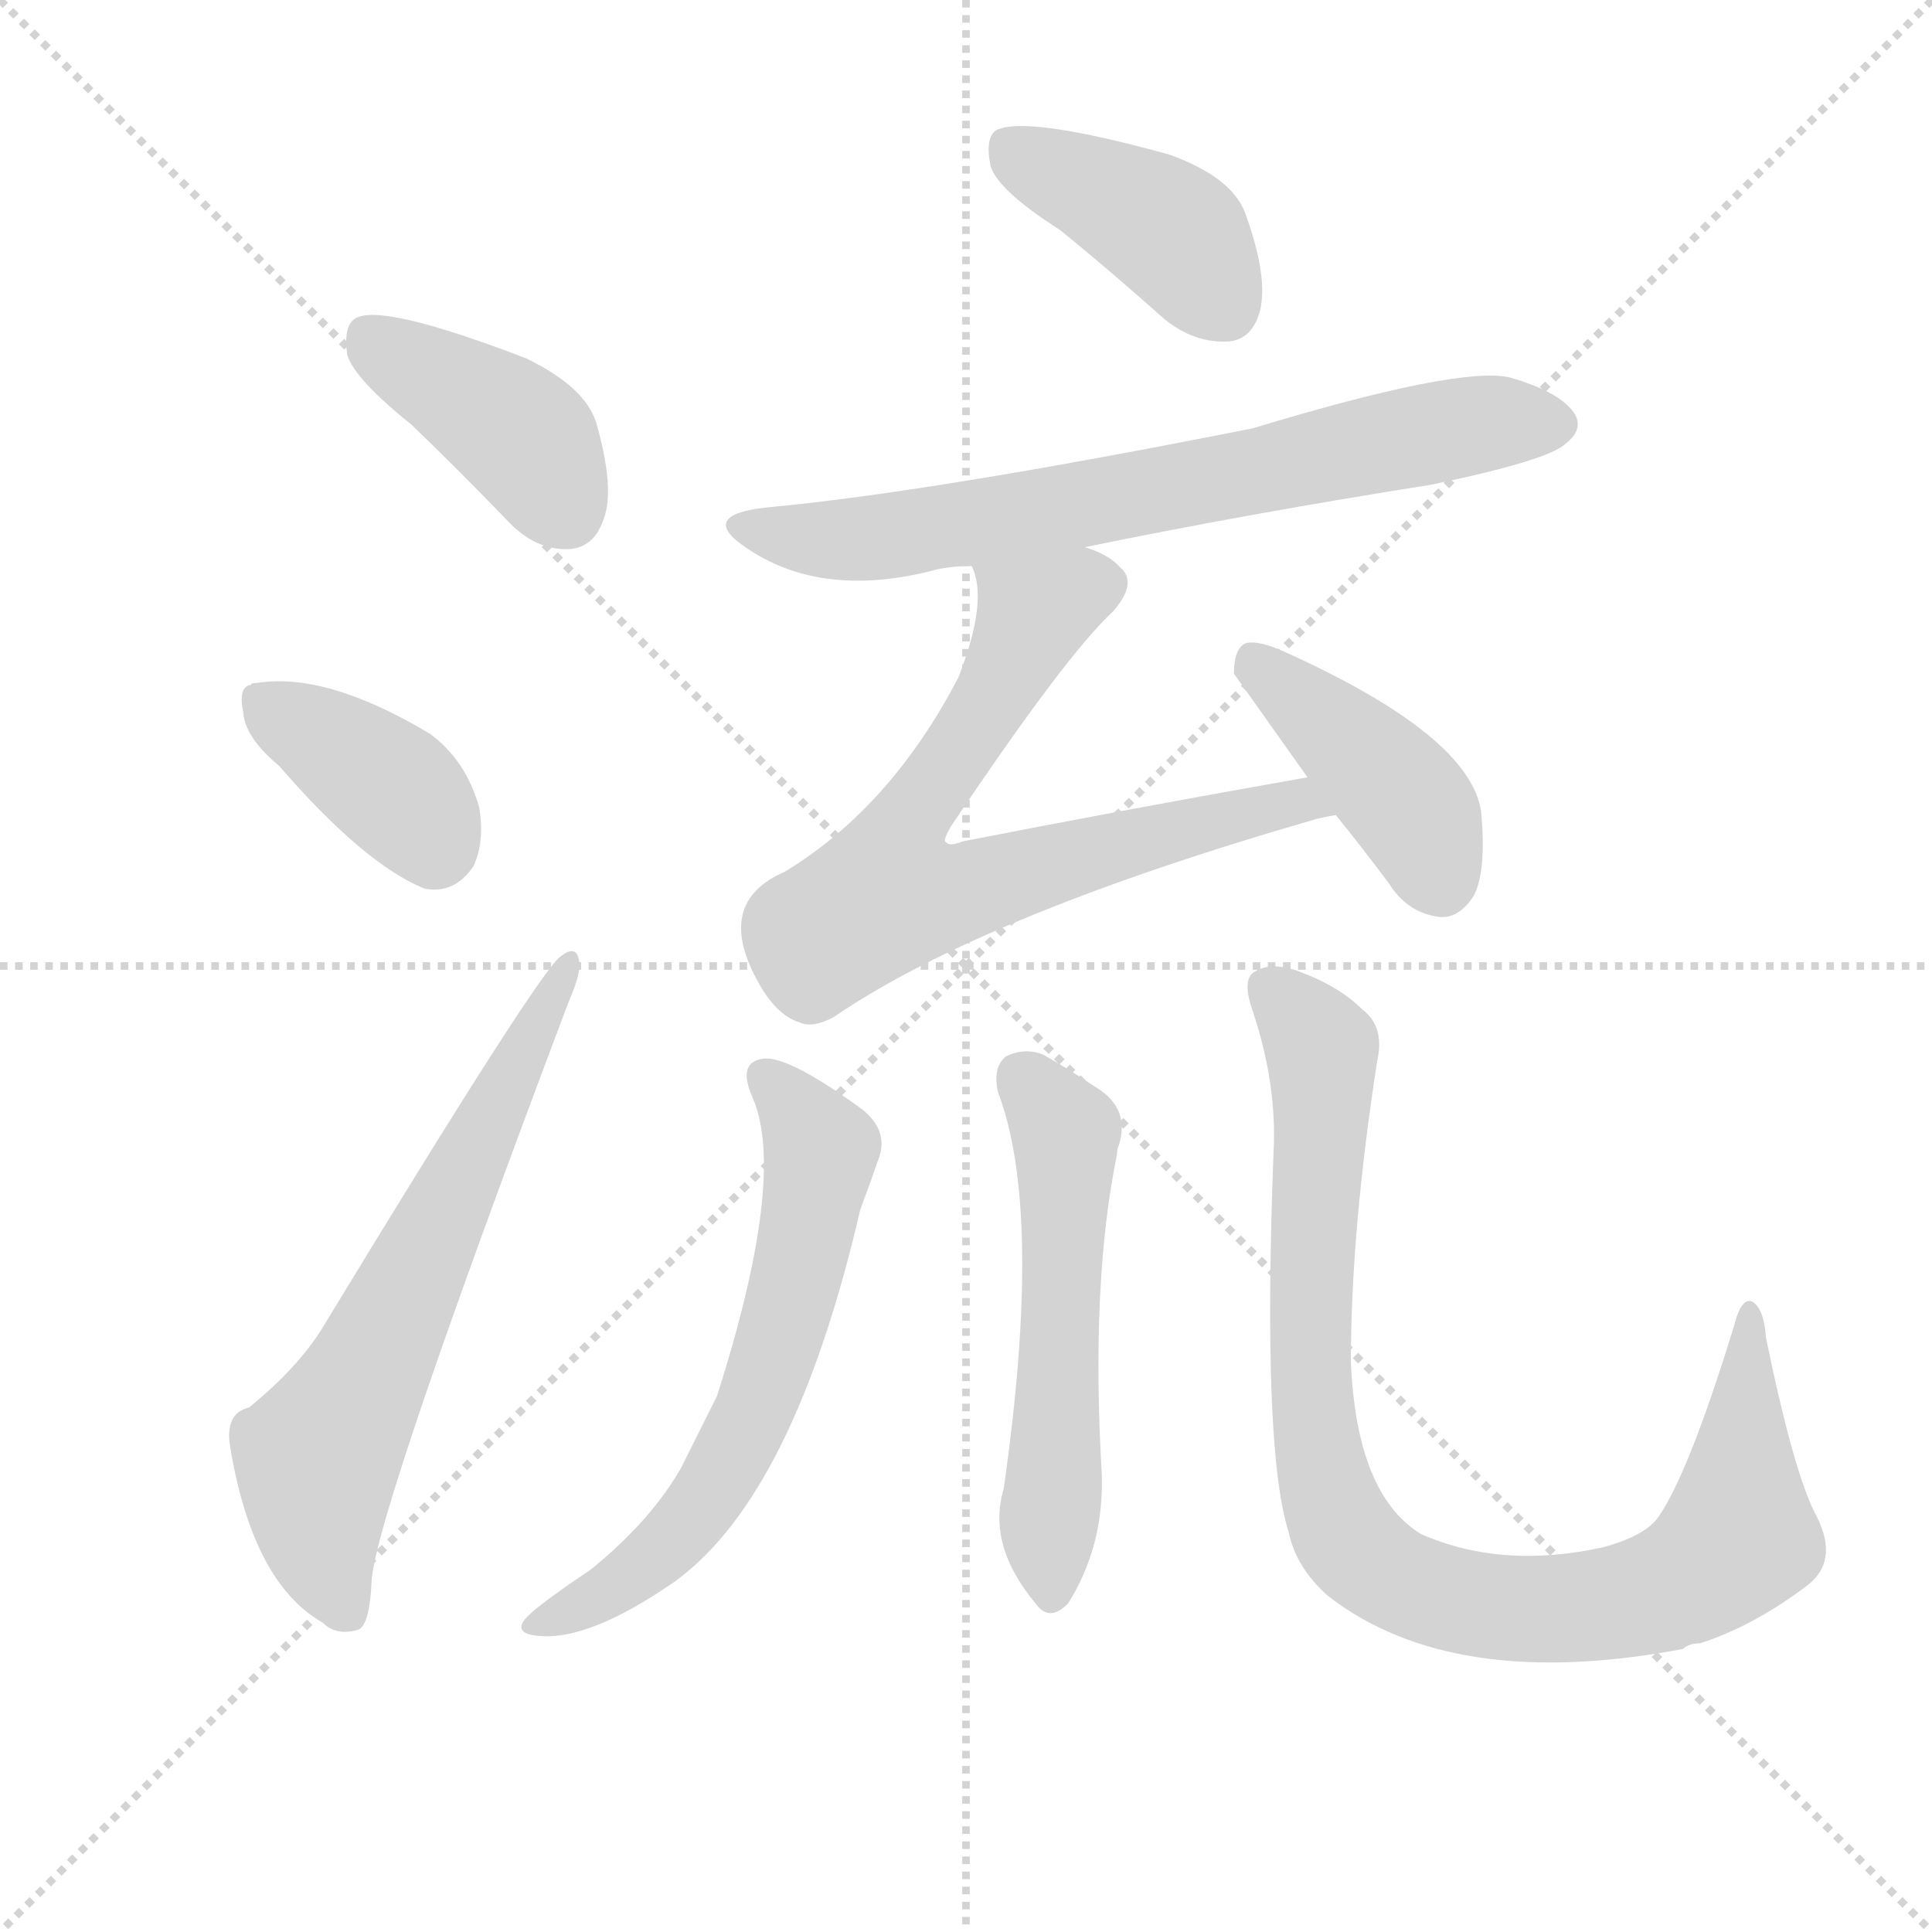
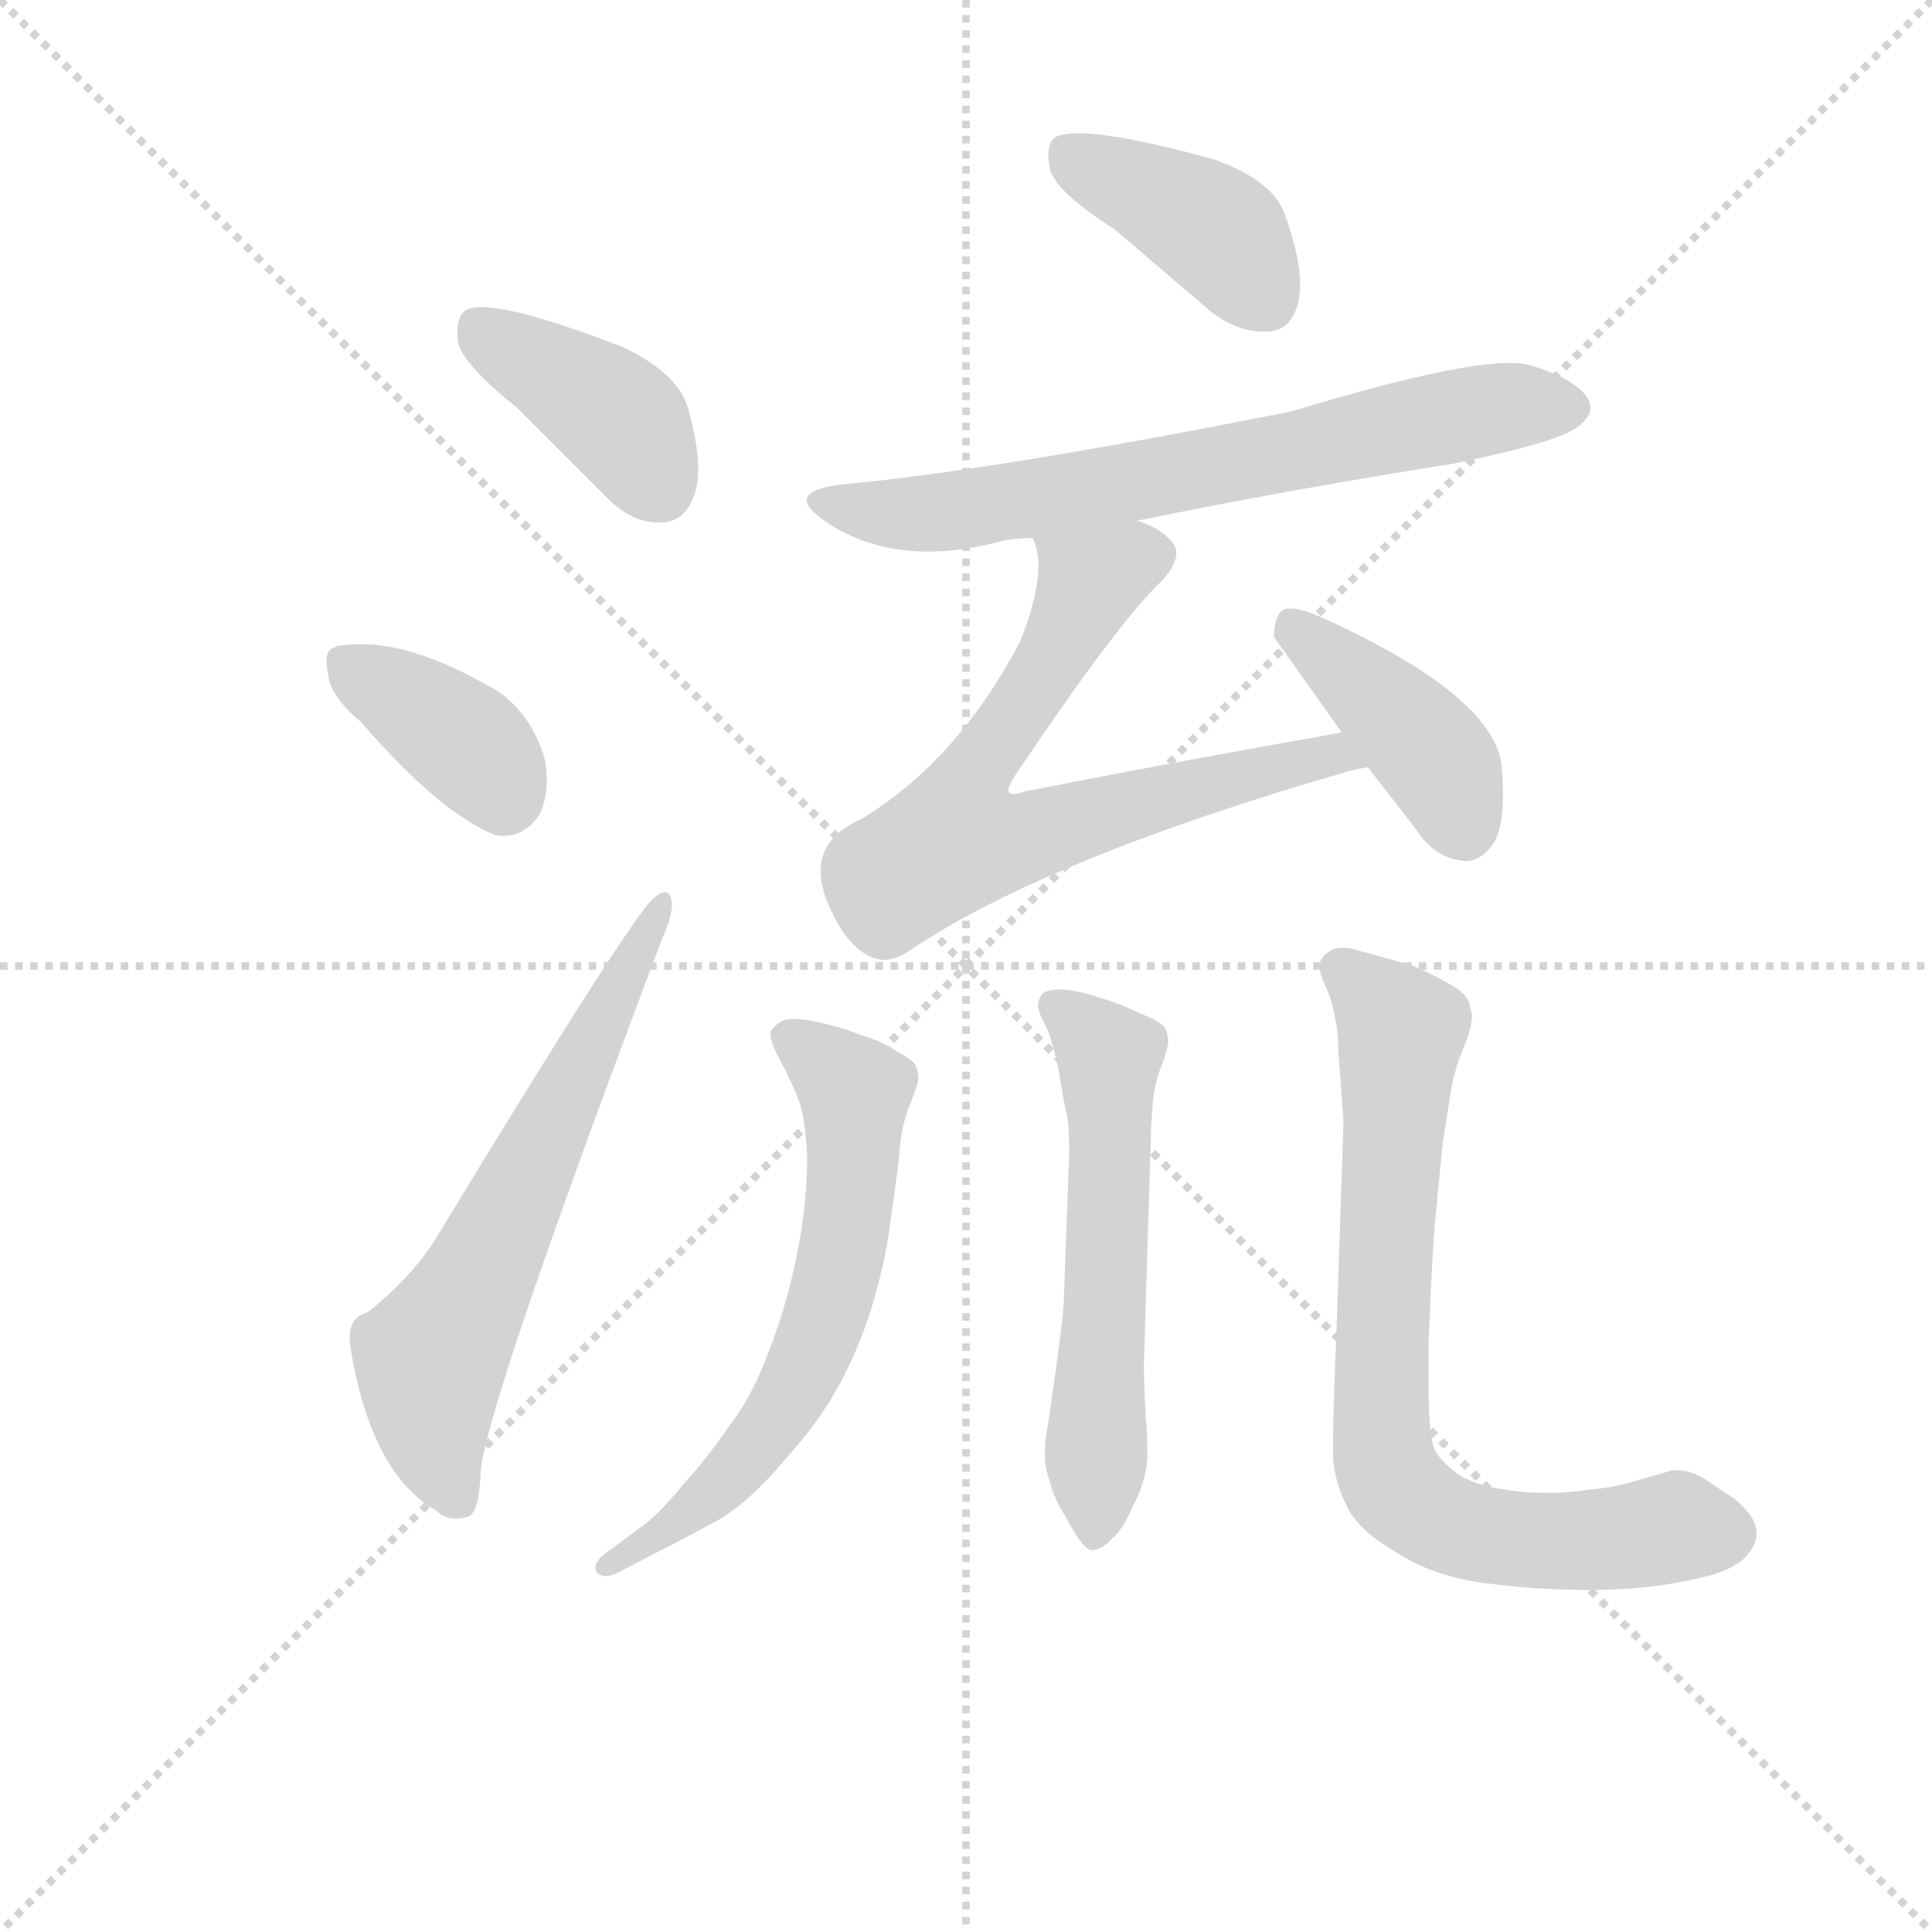
<svg xmlns="http://www.w3.org/2000/svg" version="1.1" viewBox="0 0 1024 1024">
  <g stroke="lightgray" stroke-dasharray="1,1" stroke-width="1" transform="scale(4, 4)">
    <line x1="0" y1="0" x2="256" y2="256" />
    <line x1="256" y1="0" x2="0" y2="256" />
    <line x1="128" y1="0" x2="128" y2="256" />
    <line x1="0" y1="128" x2="256" y2="128" />
  </g>
-   <g transform="scale(1, -1) translate(0, -900)">
+   <g transform="scale(0.92, -0.92) translate(60, -830)">
    <style type="text/css">
      
        @keyframes keyframes0 {
          from {
            stroke: blue;
            stroke-dashoffset: 401;
            stroke-width: 128;
          }
          57% {
            animation-timing-function: step-end;
            stroke: blue;
            stroke-dashoffset: 0;
            stroke-width: 128;
          }
          to {
            stroke: black;
            stroke-width: 1024;
          }
        }
        #make-me-a-hanzi-animation-0 {
          animation: keyframes0 0.576s both;
          animation-delay: 0s;
          animation-timing-function: linear;
        }
      
        @keyframes keyframes1 {
          from {
            stroke: blue;
            stroke-dashoffset: 378;
            stroke-width: 128;
          }
          55% {
            animation-timing-function: step-end;
            stroke: blue;
            stroke-dashoffset: 0;
            stroke-width: 128;
          }
          to {
            stroke: black;
            stroke-width: 1024;
          }
        }
        #make-me-a-hanzi-animation-1 {
          animation: keyframes1 0.558s both;
          animation-delay: 0.576s;
          animation-timing-function: linear;
        }
      
        @keyframes keyframes2 {
          from {
            stroke: blue;
            stroke-dashoffset: 632;
            stroke-width: 128;
          }
          67% {
            animation-timing-function: step-end;
            stroke: blue;
            stroke-dashoffset: 0;
            stroke-width: 128;
          }
          to {
            stroke: black;
            stroke-width: 1024;
          }
        }
        #make-me-a-hanzi-animation-2 {
          animation: keyframes2 0.764s both;
          animation-delay: 1.134s;
          animation-timing-function: linear;
        }
      
        @keyframes keyframes3 {
          from {
            stroke: blue;
            stroke-dashoffset: 402;
            stroke-width: 128;
          }
          57% {
            animation-timing-function: step-end;
            stroke: blue;
            stroke-dashoffset: 0;
            stroke-width: 128;
          }
          to {
            stroke: black;
            stroke-width: 1024;
          }
        }
        #make-me-a-hanzi-animation-3 {
          animation: keyframes3 0.577s both;
          animation-delay: 1.898s;
          animation-timing-function: linear;
        }
      
        @keyframes keyframes4 {
          from {
            stroke: blue;
            stroke-dashoffset: 689;
            stroke-width: 128;
          }
          69% {
            animation-timing-function: step-end;
            stroke: blue;
            stroke-dashoffset: 0;
            stroke-width: 128;
          }
          to {
            stroke: black;
            stroke-width: 1024;
          }
        }
        #make-me-a-hanzi-animation-4 {
          animation: keyframes4 0.811s both;
          animation-delay: 2.475s;
          animation-timing-function: linear;
        }
      
        @keyframes keyframes5 {
          from {
            stroke: blue;
            stroke-dashoffset: 701;
            stroke-width: 128;
          }
          70% {
            animation-timing-function: step-end;
            stroke: blue;
            stroke-dashoffset: 0;
            stroke-width: 128;
          }
          to {
            stroke: black;
            stroke-width: 1024;
          }
        }
        #make-me-a-hanzi-animation-5 {
          animation: keyframes5 0.82s both;
          animation-delay: 3.286s;
          animation-timing-function: linear;
        }
      
        @keyframes keyframes6 {
          from {
            stroke: blue;
            stroke-dashoffset: 412;
            stroke-width: 128;
          }
          57% {
            animation-timing-function: step-end;
            stroke: blue;
            stroke-dashoffset: 0;
            stroke-width: 128;
          }
          to {
            stroke: black;
            stroke-width: 1024;
          }
        }
        #make-me-a-hanzi-animation-6 {
          animation: keyframes6 0.585s both;
          animation-delay: 4.107s;
          animation-timing-function: linear;
        }
      
        @keyframes keyframes7 {
          from {
            stroke: blue;
-             stroke-dashoffset: 614;
-             stroke-width: 128;
-           }
-           67% {
+             stroke-dashoffset: 639;
+             stroke-width: 128;
+           }
+           68% {
            animation-timing-function: step-end;
            stroke: blue;
            stroke-dashoffset: 0;
            stroke-width: 128;
          }
          to {
            stroke: black;
            stroke-width: 1024;
          }
        }
        #make-me-a-hanzi-animation-7 {
-           animation: keyframes7 0.75s both;
+           animation: keyframes7 0.77s both;
          animation-delay: 4.692s;
          animation-timing-function: linear;
        }
      
        @keyframes keyframes8 {
          from {
            stroke: blue;
-             stroke-dashoffset: 539;
-             stroke-width: 128;
-           }
-           64% {
+             stroke-dashoffset: 578;
+             stroke-width: 128;
+           }
+           65% {
            animation-timing-function: step-end;
            stroke: blue;
            stroke-dashoffset: 0;
            stroke-width: 128;
          }
          to {
            stroke: black;
            stroke-width: 1024;
          }
        }
        #make-me-a-hanzi-animation-8 {
-           animation: keyframes8 0.689s both;
-           animation-delay: 5.442s;
+           animation: keyframes8 0.72s both;
+           animation-delay: 5.462s;
          animation-timing-function: linear;
        }
      
        @keyframes keyframes9 {
          from {
            stroke: blue;
-             stroke-dashoffset: 907;
-             stroke-width: 128;
-           }
-           75% {
+             stroke-dashoffset: 770;
+             stroke-width: 128;
+           }
+           71% {
            animation-timing-function: step-end;
            stroke: blue;
            stroke-dashoffset: 0;
            stroke-width: 128;
          }
          to {
            stroke: black;
            stroke-width: 1024;
          }
        }
        #make-me-a-hanzi-animation-9 {
-           animation: keyframes9 0.988s both;
-           animation-delay: 6.13s;
+           animation: keyframes9 0.877s both;
+           animation-delay: 6.182s;
          animation-timing-function: linear;
        }
      
    </style>
-     <path d="M 218 675 Q 243 651 269 624 Q 284 608 302 609 Q 315 610 320 625 Q 326 641 316 676 Q 310 695 279 710 Q 201 740 188 731 Q 182 727 184 712 Q 188 699 218 675 Z" fill="lightgray" />
-     <path d="M 148 494 Q 193 442 225 429 Q 241 426 251 441 Q 257 454 254 472 Q 247 497 228 511 Q 173 544 136 538 Q 133 538 133 537 Q 126 536 129 522 Q 130 509 148 494 Z" fill="lightgray" />
-     <path d="M 132 154 Q 119 151 122 133 Q 134 61 171 40 Q 178 33 189 36 Q 196 37 197 63 Q 201 103 301 368 Q 308 384 307 390 Q 306 400 297 393 Q 285 384 172 198 Q 159 176 132 154 Z" fill="lightgray" />
-     <path d="M 562 778 Q 589 756 617 731 Q 633 718 651 719 Q 664 720 668 736 Q 672 754 660 787 Q 653 806 620 818 Q 544 839 528 831 Q 522 827 525 812 Q 529 799 562 778 Z" fill="lightgray" />
-     <path d="M 575 610 Q 663 628 758 643 Q 821 656 830 665 Q 839 672 835 680 Q 828 692 800 700 Q 773 706 664 673 Q 493 639 406 631 Q 370 627 395 610 Q 434 583 492 597 Q 502 600 515 600 L 575 610 Z" fill="lightgray" />
-     <path d="M 693 488 Q 602 472 510 454 Q 503 451 501 454 Q 500 455 504 462 Q 565 553 590 576 Q 603 591 594 599 Q 588 606 575 610 C 548 623 509 629 515 600 Q 524 582 508 541 Q 472 472 416 438 Q 379 422 401 381 Q 411 362 424 358 Q 431 355 442 361 Q 521 415 698 466 Q 702 467 708 468 C 737 475 723 493 693 488 Z" fill="lightgray" />
-     <path d="M 708 468 Q 721 452 736 432 Q 746 416 763 414 Q 773 413 781 425 Q 788 438 785 470 Q 779 510 682 554 Q 667 561 660 559 Q 654 556 654 543 L 693 488 L 708 468 Z" fill="lightgray" />
-     <path d="M 399 318 Q 417 276 380 160 Q 371 142 361 122 Q 345 94 313 68 Q 280 46 277 40 Q 274 34 285 33 Q 312 30 358 62 Q 421 108 456 259 Q 462 275 465 284 Q 472 300 457 312 Q 420 339 406 339 Q 390 338 399 318 Z" fill="lightgray" />
-     <path d="M 529 321 Q 553 258 532 111 Q 523 81 549 50 Q 556 40 566 50 Q 585 80 584 118 Q 578 220 592 288 Q 592 291 593 293 Q 599 312 582 323 Q 567 333 553 341 Q 543 345 533 340 Q 526 334 529 321 Z" fill="lightgray" />
-     <path d="M 963 96 Q 951 118 936 191 Q 935 206 929 210 Q 923 213 919 197 Q 895 119 879 96 Q 872 86 850 80 Q 796 68 753 87 Q 719 108 716 178 Q 716 248 730 338 Q 734 356 722 365 Q 709 378 686 386 Q 673 390 665 385 Q 658 381 664 364 Q 677 325 675 289 Q 669 132 683 88 Q 687 69 704 54 Q 770 3 892 26 Q 895 29 901 29 Q 929 38 957 59 Q 975 72 963 96 Z" fill="lightgray" />
+     <path d="M 238 595 L 289 544 Q 304 528 322 529 Q 335 530 340 545 Q 346 561 336 596 Q 330 615 299 630 Q 221 660 208 651 Q 202 647 204 632 Q 208 619 238 595 Z" fill="lightgray" />
+     <path d="M 148 414 Q 193 362 225 349 Q 241 346 251 361 Q 257 374 254 392 Q 247 417 228 431 Q 173 464 136 458 Q 133 458 133 457 Q 126 456 129 442 Q 130 429 148 414 Z" fill="lightgray" />
+     <path d="M 152 74 Q 139 71 142 53 Q 154 -19 191 -40 Q 198 -47 209 -44 Q 216 -43 217 -17 Q 221 23 321 288 Q 328 304 327 310 Q 326 320 317 313 Q 305 304 192 118 Q 179 96 152 74 Z" fill="lightgray" />
+     <path d="M 582 698 L 637 651 Q 653 638 671 639 Q 684 640 688 656 Q 692 674 680 707 Q 673 726 640 738 Q 564 759 548 751 Q 542 747 545 732 Q 549 719 582 698 Z" fill="lightgray" />
+     <path d="M 595 530 Q 683 548 778 563 Q 841 576 850 585 Q 859 592 855 600 Q 848 612 820 620 Q 793 626 684 593 Q 513 559 426 551 Q 390 547 415 530 Q 454 503 512 517 Q 522 520 535 520 L 595 530 Z" fill="lightgray" />
+     <path d="M 713 408 Q 622 392 530 374 Q 523 371 521 374 Q 520 375 524 382 Q 585 473 610 496 Q 623 511 614 519 Q 608 526 595 530 C 568 543 529 549 535 520 Q 544 502 528 461 Q 492 392 436 358 Q 399 342 421 301 Q 431 282 444 278 Q 451 275 462 281 Q 541 335 718 386 Q 722 387 728 388 C 757 395 743 413 713 408 Z" fill="lightgray" />
+     <path d="M 728 388 L 756 352 Q 766 336 783 334 Q 793 333 801 345 Q 808 358 805 390 Q 799 430 702 474 Q 687 481 680 479 Q 674 476 674 463 L 713 408 L 728 388 Z" fill="lightgray" />
+     <path d="M 290 -64 Q 283 -69 283 -73 Q 283 -75 284 -76 Q 286 -78 289 -78 Q 292 -78 296 -76 L 321 -63 Q 335 -56 355 -45 Q 373 -34 393 -10 Q 413 12 425 35 Q 437 58 444 83 Q 451 108 453 127 Q 456 146 458 164 Q 459 181 464 193 Q 469 206 469 208 Q 469 212 468 215 Q 467 219 457 224 Q 449 230 435 234 Q 423 239 407 242 Q 401 243 397 243 Q 393 243 391 242 Q 387 240 384 236 L 384 234 Q 384 229 389 220 Q 395 209 399 199 Q 404 188 405 164 Q 405 148 403 131 Q 401 113 395 89 Q 389 66 380 44 Q 371 22 359 7 Q 349 -8 333 -26 Q 318 -44 309 -50 L 290 -64 Z" fill="lightgray" />
+     <path d="M 603 174 Q 603 180 604 193 Q 605 207 610 218 Q 613 227 613 230 Q 613 234 611 238 Q 608 242 597 246 Q 585 252 574 255 Q 563 259 552 260 Q 545 260 541 258 Q 539 256 538 252 L 538 251 Q 538 247 542 240 Q 546 232 550 213 Q 553 194 555 186 Q 556 178 556 166 L 553 85 Q 553 74 548 39 L 544 11 Q 542 1 542 -5 L 542 -9 Q 542 -16 545 -24 Q 547 -33 554 -44 Q 564 -63 569 -63 L 570 -63 Q 576 -62 581 -56 Q 587 -51 593 -37 Q 600 -24 601 -10 L 601 -4 Q 601 3 600 15 Q 599 32 599 44 L 603 174 Z" fill="lightgray" />
+     <path d="M 714 184 L 710 64 Q 708 18 708 0 L 708 -10 Q 709 -24 716 -38 Q 723 -52 744 -64 Q 765 -78 795 -82 Q 826 -86 855 -86 Q 889 -86 915 -80 Q 941 -75 948 -64 Q 952 -59 952 -53 Q 952 -51 951 -48 Q 949 -42 940 -34 L 922 -22 Q 914 -17 906 -17 L 903 -17 Q 901 -18 886 -22 Q 871 -27 857 -28 Q 843 -30 836 -30 L 829 -30 Q 817 -30 806 -28 Q 791 -26 781 -20 Q 771 -13 767 -6 Q 763 1 763 32 L 763 56 Q 765 108 767 129 L 771 170 Q 774 190 776 202 Q 778 214 783 226 Q 788 238 788 245 Q 788 247 787 249 Q 787 256 777 262 Q 767 268 753 274 L 724 282 Q 718 284 713 284 Q 709 284 706 282 Q 701 279 700 274 Q 700 270 704 261 Q 708 252 709 244 Q 711 236 711 224 Q 712 212 714 184 Z" fill="lightgray" />
    <clipPath id="make-me-a-hanzi-clip-0">
-       <path d="M 218 675 Q 243 651 269 624 Q 284 608 302 609 Q 315 610 320 625 Q 326 641 316 676 Q 310 695 279 710 Q 201 740 188 731 Q 182 727 184 712 Q 188 699 218 675 Z" />
-     </clipPath>
-     <path clip-path="url(#make-me-a-hanzi-clip-0)" d="M 194 723 L 276 669 L 300 629" fill="none" id="make-me-a-hanzi-animation-0" stroke-dasharray="273 546" stroke-linecap="round" />
+       <path d="M 238 595 L 289 544 Q 304 528 322 529 Q 335 530 340 545 Q 346 561 336 596 Q 330 615 299 630 Q 221 660 208 651 Q 202 647 204 632 Q 208 619 238 595 Z" />
+     </clipPath>
+     <path clip-path="url(#make-me-a-hanzi-clip-0)" d="M 214 643 L 296 589 L 320 549" fill="none" id="make-me-a-hanzi-animation-0" stroke-dasharray="273 546" stroke-linecap="round" />
    <clipPath id="make-me-a-hanzi-clip-1">
-       <path d="M 148 494 Q 193 442 225 429 Q 241 426 251 441 Q 257 454 254 472 Q 247 497 228 511 Q 173 544 136 538 Q 133 538 133 537 Q 126 536 129 522 Q 130 509 148 494 Z" />
-     </clipPath>
-     <path clip-path="url(#make-me-a-hanzi-clip-1)" d="M 138 528 L 203 487 L 230 451" fill="none" id="make-me-a-hanzi-animation-1" stroke-dasharray="250 500" stroke-linecap="round" />
+       <path d="M 148 414 Q 193 362 225 349 Q 241 346 251 361 Q 257 374 254 392 Q 247 417 228 431 Q 173 464 136 458 Q 133 458 133 457 Q 126 456 129 442 Q 130 429 148 414 Z" />
+     </clipPath>
+     <path clip-path="url(#make-me-a-hanzi-clip-1)" d="M 138 448 L 203 407 L 230 371" fill="none" id="make-me-a-hanzi-animation-1" stroke-dasharray="250 500" stroke-linecap="round" />
    <clipPath id="make-me-a-hanzi-clip-2">
-       <path d="M 132 154 Q 119 151 122 133 Q 134 61 171 40 Q 178 33 189 36 Q 196 37 197 63 Q 201 103 301 368 Q 308 384 307 390 Q 306 400 297 393 Q 285 384 172 198 Q 159 176 132 154 Z" />
-     </clipPath>
-     <path clip-path="url(#make-me-a-hanzi-clip-2)" d="M 183 46 L 171 75 L 168 127 L 301 387" fill="none" id="make-me-a-hanzi-animation-2" stroke-dasharray="504 1008" stroke-linecap="round" />
+       <path d="M 152 74 Q 139 71 142 53 Q 154 -19 191 -40 Q 198 -47 209 -44 Q 216 -43 217 -17 Q 221 23 321 288 Q 328 304 327 310 Q 326 320 317 313 Q 305 304 192 118 Q 179 96 152 74 Z" />
+     </clipPath>
+     <path clip-path="url(#make-me-a-hanzi-clip-2)" d="M 203 -34 L 191 -5 L 188 47 L 321 307" fill="none" id="make-me-a-hanzi-animation-2" stroke-dasharray="504 1008" stroke-linecap="round" />
    <clipPath id="make-me-a-hanzi-clip-3">
-       <path d="M 562 778 Q 589 756 617 731 Q 633 718 651 719 Q 664 720 668 736 Q 672 754 660 787 Q 653 806 620 818 Q 544 839 528 831 Q 522 827 525 812 Q 529 799 562 778 Z" />
-     </clipPath>
-     <path clip-path="url(#make-me-a-hanzi-clip-3)" d="M 534 823 L 621 777 L 649 738" fill="none" id="make-me-a-hanzi-animation-3" stroke-dasharray="274 548" stroke-linecap="round" />
+       <path d="M 582 698 L 637 651 Q 653 638 671 639 Q 684 640 688 656 Q 692 674 680 707 Q 673 726 640 738 Q 564 759 548 751 Q 542 747 545 732 Q 549 719 582 698 Z" />
+     </clipPath>
+     <path clip-path="url(#make-me-a-hanzi-clip-3)" d="M 554 743 L 641 697 L 669 658" fill="none" id="make-me-a-hanzi-animation-3" stroke-dasharray="274 548" stroke-linecap="round" />
    <clipPath id="make-me-a-hanzi-clip-4">
-       <path d="M 575 610 Q 663 628 758 643 Q 821 656 830 665 Q 839 672 835 680 Q 828 692 800 700 Q 773 706 664 673 Q 493 639 406 631 Q 370 627 395 610 Q 434 583 492 597 Q 502 600 515 600 L 575 610 Z" />
-     </clipPath>
-     <path clip-path="url(#make-me-a-hanzi-clip-4)" d="M 397 622 L 419 615 L 466 615 L 770 673 L 823 676" fill="none" id="make-me-a-hanzi-animation-4" stroke-dasharray="561 1122" stroke-linecap="round" />
+       <path d="M 595 530 Q 683 548 778 563 Q 841 576 850 585 Q 859 592 855 600 Q 848 612 820 620 Q 793 626 684 593 Q 513 559 426 551 Q 390 547 415 530 Q 454 503 512 517 Q 522 520 535 520 L 595 530 Z" />
+     </clipPath>
+     <path clip-path="url(#make-me-a-hanzi-clip-4)" d="M 417 542 L 439 535 L 486 535 L 790 593 L 843 596" fill="none" id="make-me-a-hanzi-animation-4" stroke-dasharray="561 1122" stroke-linecap="round" />
    <clipPath id="make-me-a-hanzi-clip-5">
-       <path d="M 693 488 Q 602 472 510 454 Q 503 451 501 454 Q 500 455 504 462 Q 565 553 590 576 Q 603 591 594 599 Q 588 606 575 610 C 548 623 509 629 515 600 Q 524 582 508 541 Q 472 472 416 438 Q 379 422 401 381 Q 411 362 424 358 Q 431 355 442 361 Q 521 415 698 466 Q 702 467 708 468 C 737 475 723 493 693 488 Z" />
-     </clipPath>
-     <path clip-path="url(#make-me-a-hanzi-clip-5)" d="M 582 589 L 557 580 L 543 565 L 520 518 L 474 452 L 470 426 L 515 428 L 672 473 L 702 471" fill="none" id="make-me-a-hanzi-animation-5" stroke-dasharray="573 1146" stroke-linecap="round" />
+       <path d="M 713 408 Q 622 392 530 374 Q 523 371 521 374 Q 520 375 524 382 Q 585 473 610 496 Q 623 511 614 519 Q 608 526 595 530 C 568 543 529 549 535 520 Q 544 502 528 461 Q 492 392 436 358 Q 399 342 421 301 Q 431 282 444 278 Q 451 275 462 281 Q 541 335 718 386 Q 722 387 728 388 C 757 395 743 413 713 408 Z" />
+     </clipPath>
+     <path clip-path="url(#make-me-a-hanzi-clip-5)" d="M 602 509 L 577 500 L 563 485 L 540 438 L 494 372 L 490 346 L 535 348 L 692 393 L 722 391" fill="none" id="make-me-a-hanzi-animation-5" stroke-dasharray="573 1146" stroke-linecap="round" />
    <clipPath id="make-me-a-hanzi-clip-6">
-       <path d="M 708 468 Q 721 452 736 432 Q 746 416 763 414 Q 773 413 781 425 Q 788 438 785 470 Q 779 510 682 554 Q 667 561 660 559 Q 654 556 654 543 L 693 488 L 708 468 Z" />
-     </clipPath>
-     <path clip-path="url(#make-me-a-hanzi-clip-6)" d="M 664 551 L 743 478 L 763 434" fill="none" id="make-me-a-hanzi-animation-6" stroke-dasharray="284 568" stroke-linecap="round" />
+       <path d="M 728 388 L 756 352 Q 766 336 783 334 Q 793 333 801 345 Q 808 358 805 390 Q 799 430 702 474 Q 687 481 680 479 Q 674 476 674 463 L 713 408 L 728 388 Z" />
+     </clipPath>
+     <path clip-path="url(#make-me-a-hanzi-clip-6)" d="M 684 471 L 763 398 L 783 354" fill="none" id="make-me-a-hanzi-animation-6" stroke-dasharray="284 568" stroke-linecap="round" />
    <clipPath id="make-me-a-hanzi-clip-7">
-       <path d="M 399 318 Q 417 276 380 160 Q 371 142 361 122 Q 345 94 313 68 Q 280 46 277 40 Q 274 34 285 33 Q 312 30 358 62 Q 421 108 456 259 Q 462 275 465 284 Q 472 300 457 312 Q 420 339 406 339 Q 390 338 399 318 Z" />
-     </clipPath>
-     <path clip-path="url(#make-me-a-hanzi-clip-7)" d="M 406 327 L 423 311 L 435 288 L 426 234 L 399 150 L 359 86 L 326 58 L 283 39" fill="none" id="make-me-a-hanzi-animation-7" stroke-dasharray="486 972" stroke-linecap="round" />
+       <path d="M 290 -64 Q 283 -69 283 -73 Q 283 -75 284 -76 Q 286 -78 289 -78 Q 292 -78 296 -76 L 321 -63 Q 335 -56 355 -45 Q 373 -34 393 -10 Q 413 12 425 35 Q 437 58 444 83 Q 451 108 453 127 Q 456 146 458 164 Q 459 181 464 193 Q 469 206 469 208 Q 469 212 468 215 Q 467 219 457 224 Q 449 230 435 234 Q 423 239 407 242 Q 401 243 397 243 Q 393 243 391 242 Q 387 240 384 236 L 384 234 Q 384 229 389 220 Q 395 209 399 199 Q 404 188 405 164 Q 405 148 403 131 Q 401 113 395 89 Q 389 66 380 44 Q 371 22 359 7 Q 349 -8 333 -26 Q 318 -44 309 -50 L 290 -64 Z" />
+     </clipPath>
+     <path clip-path="url(#make-me-a-hanzi-clip-7)" d="M 391 235 L 433 201 L 426 111 L 408 51 L 366 -14 L 332 -46 L 288 -73" fill="none" id="make-me-a-hanzi-animation-7" stroke-dasharray="511 1022" stroke-linecap="round" />
    <clipPath id="make-me-a-hanzi-clip-8">
-       <path d="M 529 321 Q 553 258 532 111 Q 523 81 549 50 Q 556 40 566 50 Q 585 80 584 118 Q 578 220 592 288 Q 592 291 593 293 Q 599 312 582 323 Q 567 333 553 341 Q 543 345 533 340 Q 526 334 529 321 Z" />
-     </clipPath>
-     <path clip-path="url(#make-me-a-hanzi-clip-8)" d="M 541 330 L 565 296 L 558 55" fill="none" id="make-me-a-hanzi-animation-8" stroke-dasharray="411 822" stroke-linecap="round" />
+       <path d="M 603 174 Q 603 180 604 193 Q 605 207 610 218 Q 613 227 613 230 Q 613 234 611 238 Q 608 242 597 246 Q 585 252 574 255 Q 563 259 552 260 Q 545 260 541 258 Q 539 256 538 252 L 538 251 Q 538 247 542 240 Q 546 232 550 213 Q 553 194 555 186 Q 556 178 556 166 L 553 85 Q 553 74 548 39 L 544 11 Q 542 1 542 -5 L 542 -9 Q 542 -16 545 -24 Q 547 -33 554 -44 Q 564 -63 569 -63 L 570 -63 Q 576 -62 581 -56 Q 587 -51 593 -37 Q 600 -24 601 -10 L 601 -4 Q 601 3 600 15 Q 599 32 599 44 L 603 174 Z" />
+     </clipPath>
+     <path clip-path="url(#make-me-a-hanzi-clip-8)" d="M 547 252 L 579 221 L 570 -56" fill="none" id="make-me-a-hanzi-animation-8" stroke-dasharray="450 900" stroke-linecap="round" />
    <clipPath id="make-me-a-hanzi-clip-9">
-       <path d="M 963 96 Q 951 118 936 191 Q 935 206 929 210 Q 923 213 919 197 Q 895 119 879 96 Q 872 86 850 80 Q 796 68 753 87 Q 719 108 716 178 Q 716 248 730 338 Q 734 356 722 365 Q 709 378 686 386 Q 673 390 665 385 Q 658 381 664 364 Q 677 325 675 289 Q 669 132 683 88 Q 687 69 704 54 Q 770 3 892 26 Q 895 29 901 29 Q 929 38 957 59 Q 975 72 963 96 Z" />
-     </clipPath>
-     <path clip-path="url(#make-me-a-hanzi-clip-9)" d="M 673 376 L 700 344 L 695 161 L 705 105 L 725 72 L 768 52 L 825 47 L 877 55 L 906 70 L 922 85 L 928 204" fill="none" id="make-me-a-hanzi-animation-9" stroke-dasharray="779 1558" stroke-linecap="round" />
+       <path d="M 714 184 L 710 64 Q 708 18 708 0 L 708 -10 Q 709 -24 716 -38 Q 723 -52 744 -64 Q 765 -78 795 -82 Q 826 -86 855 -86 Q 889 -86 915 -80 Q 941 -75 948 -64 Q 952 -59 952 -53 Q 952 -51 951 -48 Q 949 -42 940 -34 L 922 -22 Q 914 -17 906 -17 L 903 -17 Q 901 -18 886 -22 Q 871 -27 857 -28 Q 843 -30 836 -30 L 829 -30 Q 817 -30 806 -28 Q 791 -26 781 -20 Q 771 -13 767 -6 Q 763 1 763 32 L 763 56 Q 765 108 767 129 L 771 170 Q 774 190 776 202 Q 778 214 783 226 Q 788 238 788 245 Q 788 247 787 249 Q 787 256 777 262 Q 767 268 753 274 L 724 282 Q 718 284 713 284 Q 709 284 706 282 Q 701 279 700 274 Q 700 270 704 261 Q 708 252 709 244 Q 711 236 711 224 Q 712 212 714 184 Z" />
+     </clipPath>
+     <path clip-path="url(#make-me-a-hanzi-clip-9)" d="M 713 271 L 747 236 L 736 50 L 736 4 L 744 -26 L 764 -43 L 793 -54 L 848 -58 L 906 -49 L 936 -54" fill="none" id="make-me-a-hanzi-animation-9" stroke-dasharray="642 1284" stroke-linecap="round" />
  </g>
</svg>
